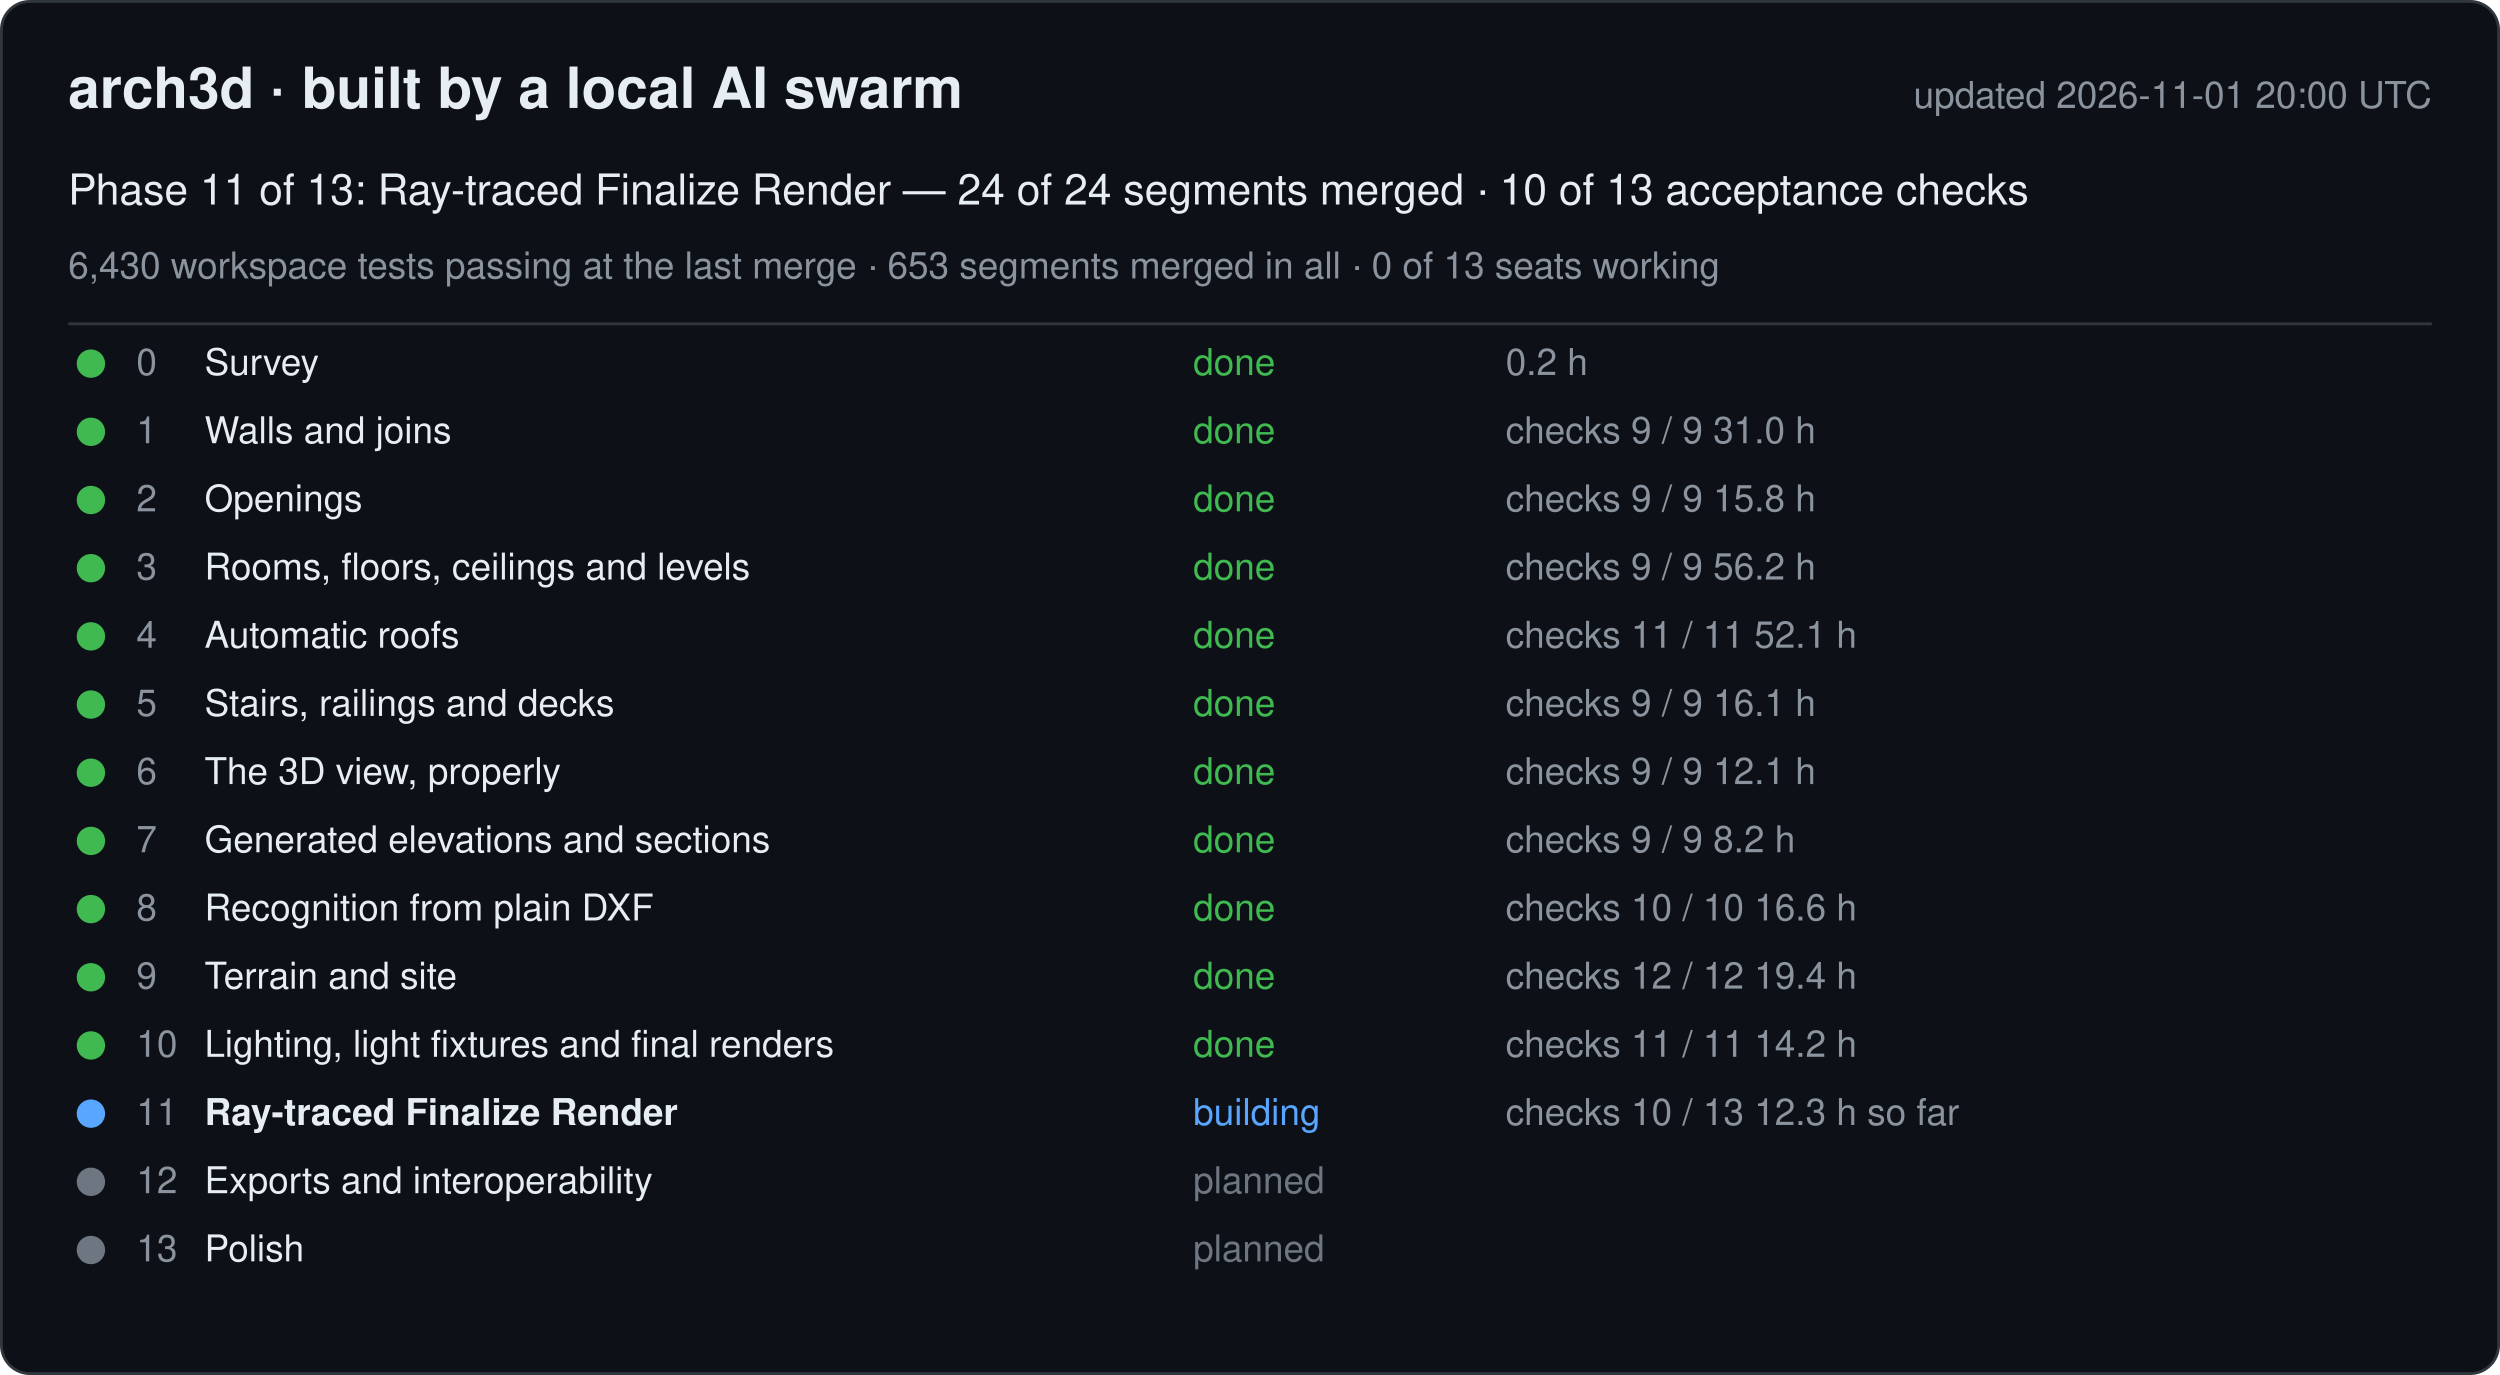
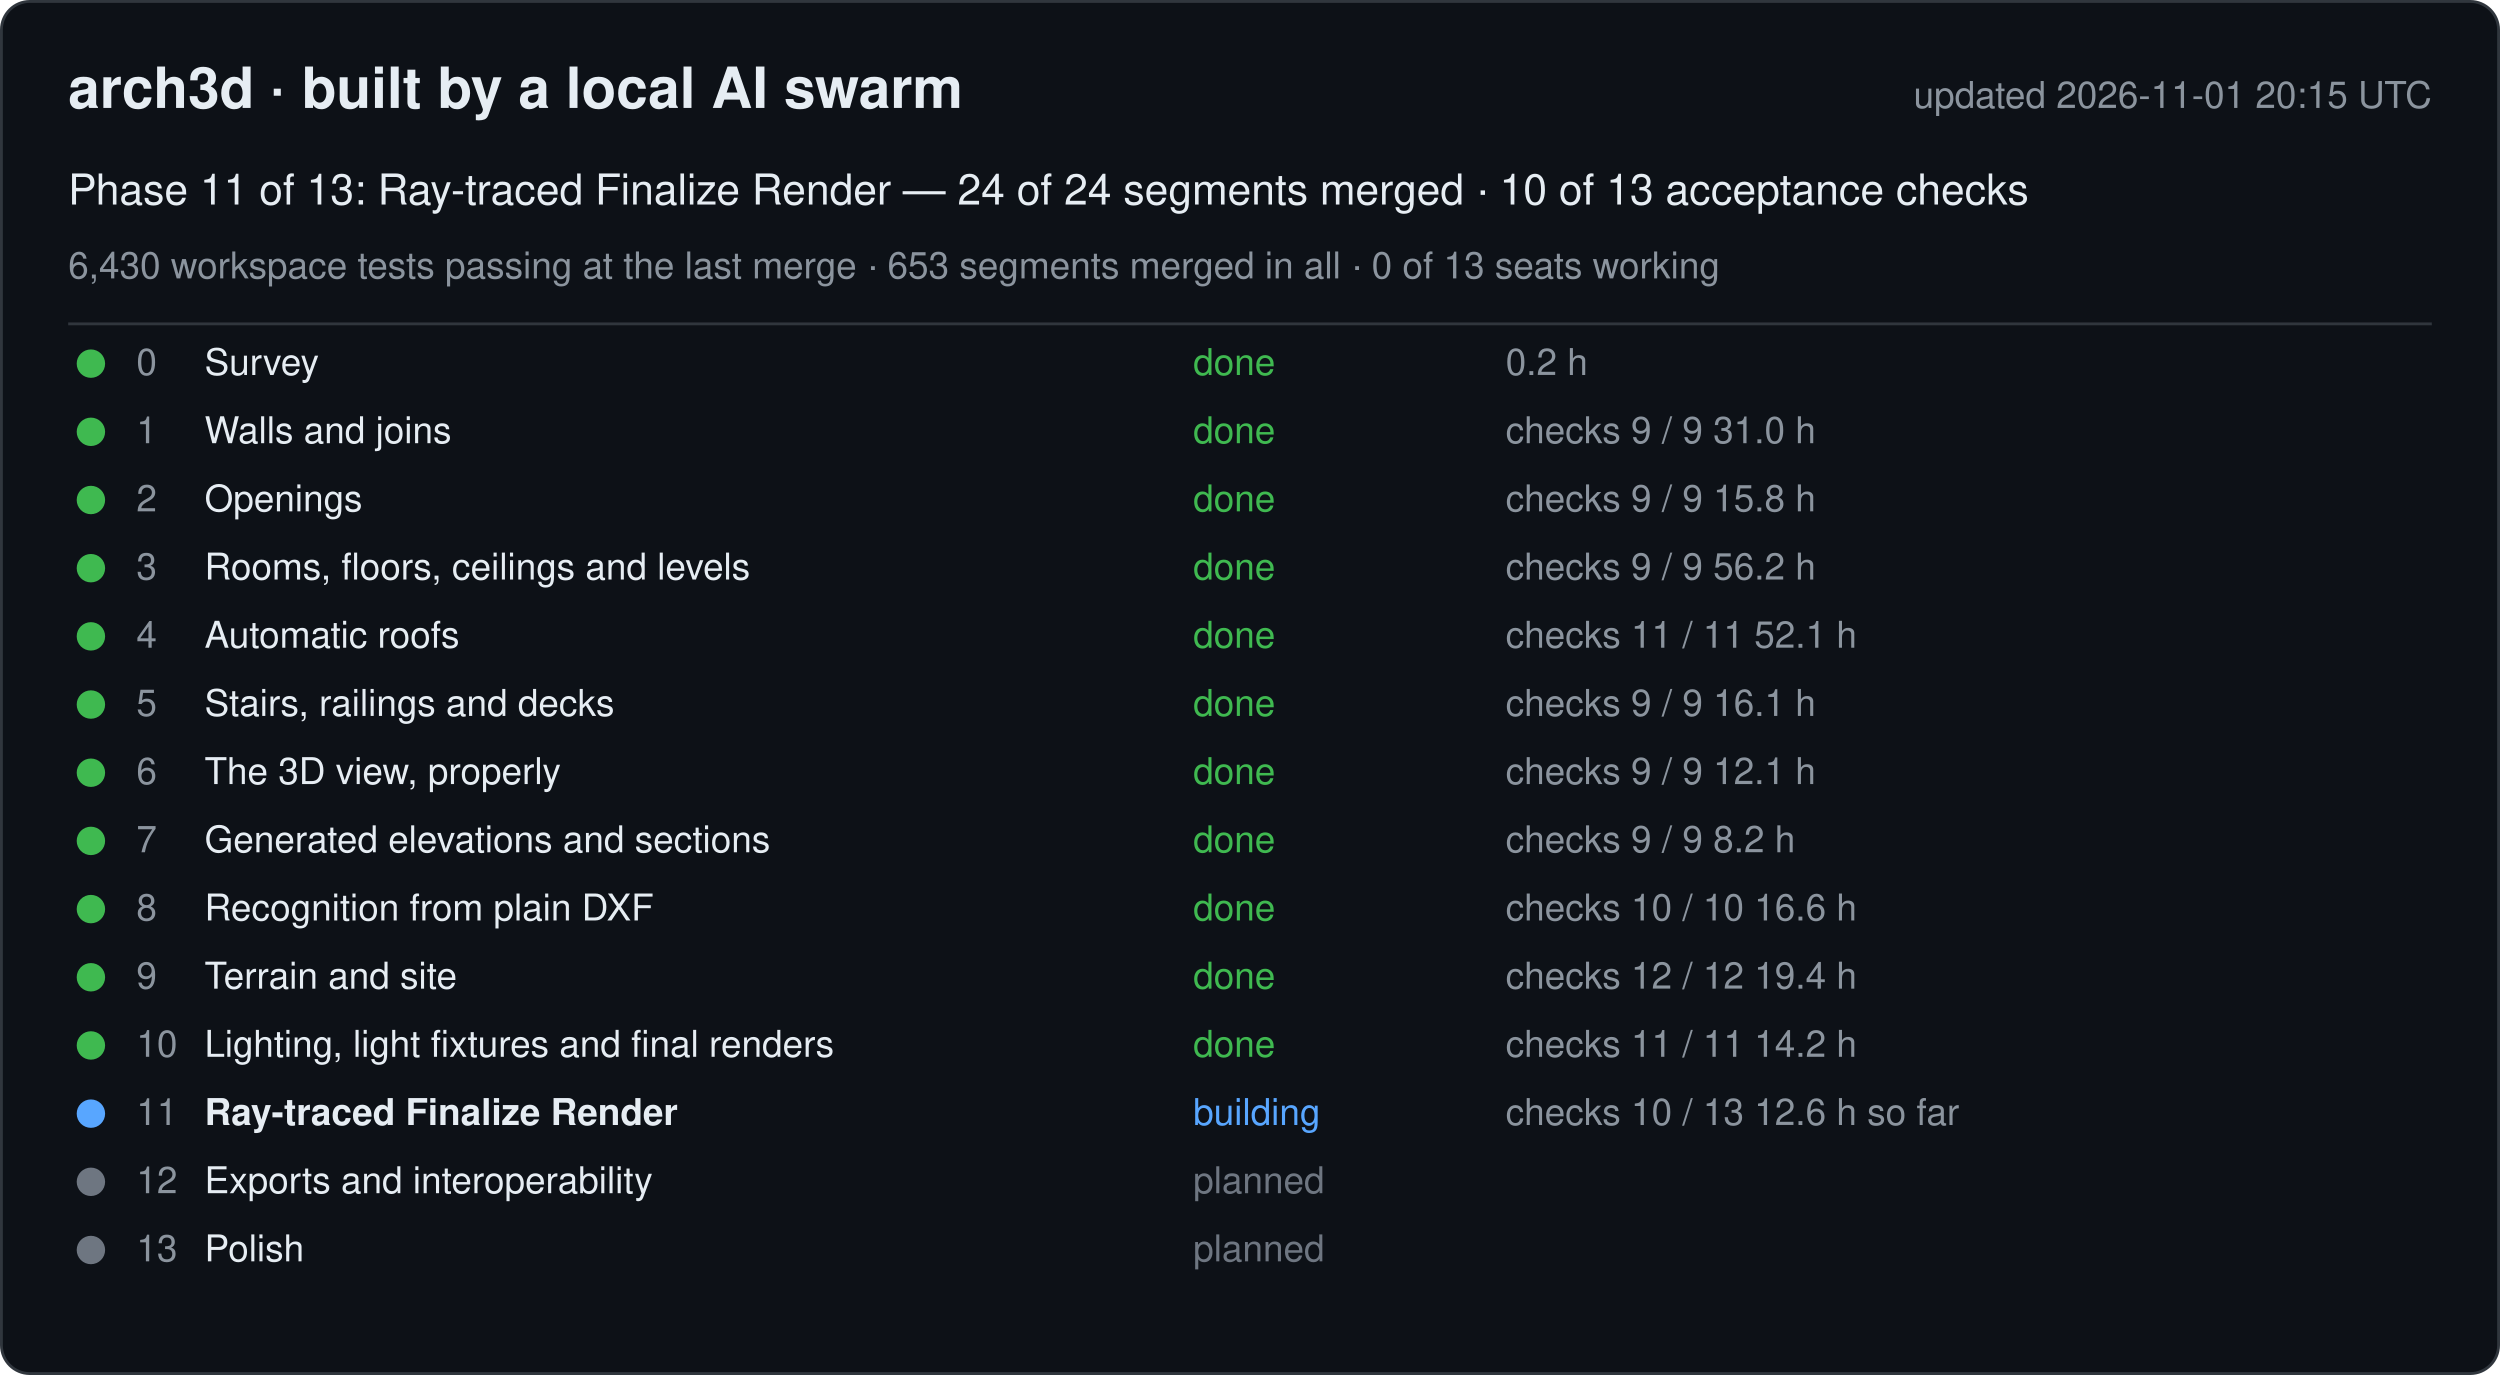
<svg xmlns="http://www.w3.org/2000/svg" width="880" height="484" viewBox="0 0 880 484" font-family="-apple-system, Segoe UI, Helvetica, Arial, sans-serif">
  <rect x="0.5" y="0.5" width="879" height="483" rx="10" fill="#0d1117" stroke="#30363d" />
  <text x="24" y="38" font-size="20" font-weight="600" fill="#e6edf3">arch3d · built by a local AI swarm</text>
-   <text x="856" y="38" font-size="13" fill="#8b949e" text-anchor="end">updated 2026-11-01 20:00 UTC</text>
+   <text x="856" y="38" font-size="13" fill="#8b949e" text-anchor="end">updated 2026-11-01 20:15 UTC</text>
  <text x="24" y="72" font-size="15" fill="#e6edf3">Phase 11 of 13: Ray-traced Finalize Render — 24 of 24 segments merged · 10 of 13 acceptance checks</text>
  <text x="24" y="98" font-size="13" fill="#8b949e">6,430 workspace tests passing at the last merge · 653 segments merged in all · 0 of 13 seats working</text>
  <line x1="24" y1="114" x2="856" y2="114" stroke="#30363d" />
  <g data-phase="0">
    <circle cx="32" cy="128" r="5" fill="#3fb950" />
    <text x="48" y="132" font-size="13" fill="#8b949e">0</text>
    <text x="72" y="132" font-size="13" fill="#e6edf3">Survey</text>
    <text x="420" y="132" font-size="13" fill="#3fb950">done</text>
    <text x="530" y="132" font-size="13" fill="#8b949e">0.2 h</text>
  </g>
  <g data-phase="1">
    <circle cx="32" cy="152" r="5" fill="#3fb950" />
    <text x="48" y="156" font-size="13" fill="#8b949e">1</text>
    <text x="72" y="156" font-size="13" fill="#e6edf3">Walls and joins</text>
    <text x="420" y="156" font-size="13" fill="#3fb950">done</text>
    <text x="530" y="156" font-size="13" fill="#8b949e">checks 9 / 9   31.0 h</text>
  </g>
  <g data-phase="2">
    <circle cx="32" cy="176" r="5" fill="#3fb950" />
    <text x="48" y="180" font-size="13" fill="#8b949e">2</text>
    <text x="72" y="180" font-size="13" fill="#e6edf3">Openings</text>
    <text x="420" y="180" font-size="13" fill="#3fb950">done</text>
    <text x="530" y="180" font-size="13" fill="#8b949e">checks 9 / 9   15.8 h</text>
  </g>
  <g data-phase="3">
    <circle cx="32" cy="200" r="5" fill="#3fb950" />
    <text x="48" y="204" font-size="13" fill="#8b949e">3</text>
    <text x="72" y="204" font-size="13" fill="#e6edf3">Rooms, floors, ceilings and levels</text>
    <text x="420" y="204" font-size="13" fill="#3fb950">done</text>
    <text x="530" y="204" font-size="13" fill="#8b949e">checks 9 / 9   56.2 h</text>
  </g>
  <g data-phase="4">
    <circle cx="32" cy="224" r="5" fill="#3fb950" />
    <text x="48" y="228" font-size="13" fill="#8b949e">4</text>
    <text x="72" y="228" font-size="13" fill="#e6edf3">Automatic roofs</text>
    <text x="420" y="228" font-size="13" fill="#3fb950">done</text>
    <text x="530" y="228" font-size="13" fill="#8b949e">checks 11 / 11   52.1 h</text>
  </g>
  <g data-phase="5">
    <circle cx="32" cy="248" r="5" fill="#3fb950" />
    <text x="48" y="252" font-size="13" fill="#8b949e">5</text>
    <text x="72" y="252" font-size="13" fill="#e6edf3">Stairs, railings and decks</text>
    <text x="420" y="252" font-size="13" fill="#3fb950">done</text>
    <text x="530" y="252" font-size="13" fill="#8b949e">checks 9 / 9   16.1 h</text>
  </g>
  <g data-phase="6">
    <circle cx="32" cy="272" r="5" fill="#3fb950" />
    <text x="48" y="276" font-size="13" fill="#8b949e">6</text>
    <text x="72" y="276" font-size="13" fill="#e6edf3">The 3D view, properly</text>
    <text x="420" y="276" font-size="13" fill="#3fb950">done</text>
    <text x="530" y="276" font-size="13" fill="#8b949e">checks 9 / 9   12.1 h</text>
  </g>
  <g data-phase="7">
    <circle cx="32" cy="296" r="5" fill="#3fb950" />
    <text x="48" y="300" font-size="13" fill="#8b949e">7</text>
    <text x="72" y="300" font-size="13" fill="#e6edf3">Generated elevations and sections</text>
    <text x="420" y="300" font-size="13" fill="#3fb950">done</text>
    <text x="530" y="300" font-size="13" fill="#8b949e">checks 9 / 9   8.2 h</text>
  </g>
  <g data-phase="8">
    <circle cx="32" cy="320" r="5" fill="#3fb950" />
    <text x="48" y="324" font-size="13" fill="#8b949e">8</text>
    <text x="72" y="324" font-size="13" fill="#e6edf3">Recognition from plain DXF</text>
    <text x="420" y="324" font-size="13" fill="#3fb950">done</text>
    <text x="530" y="324" font-size="13" fill="#8b949e">checks 10 / 10   16.6 h</text>
  </g>
  <g data-phase="9">
    <circle cx="32" cy="344" r="5" fill="#3fb950" />
    <text x="48" y="348" font-size="13" fill="#8b949e">9</text>
    <text x="72" y="348" font-size="13" fill="#e6edf3">Terrain and site</text>
    <text x="420" y="348" font-size="13" fill="#3fb950">done</text>
    <text x="530" y="348" font-size="13" fill="#8b949e">checks 12 / 12   19.4 h</text>
  </g>
  <g data-phase="10">
    <circle cx="32" cy="368" r="5" fill="#3fb950" />
    <text x="48" y="372" font-size="13" fill="#8b949e">10</text>
    <text x="72" y="372" font-size="13" fill="#e6edf3">Lighting, light fixtures and final renders</text>
    <text x="420" y="372" font-size="13" fill="#3fb950">done</text>
    <text x="530" y="372" font-size="13" fill="#8b949e">checks 11 / 11   14.2 h</text>
  </g>
  <g data-phase="11">
    <circle cx="32" cy="392" r="5" fill="#58a6ff" />
    <text x="48" y="396" font-size="13" fill="#8b949e">11</text>
    <text x="72" y="396" font-size="13" fill="#e6edf3" font-weight="600">Ray-traced Finalize Render</text>
    <text x="420" y="396" font-size="13" fill="#58a6ff">building</text>
-     <text x="530" y="396" font-size="13" fill="#8b949e">checks 10 / 13   12.3 h so far</text>
+     <text x="530" y="396" font-size="13" fill="#8b949e">checks 10 / 13   12.6 h so far</text>
  </g>
  <g data-phase="12">
    <circle cx="32" cy="416" r="5" fill="#6e7681" />
    <text x="48" y="420" font-size="13" fill="#8b949e">12</text>
    <text x="72" y="420" font-size="13" fill="#e6edf3">Exports and interoperability</text>
    <text x="420" y="420" font-size="13" fill="#6e7681">planned</text>
    <text x="530" y="420" font-size="13" fill="#8b949e" />
  </g>
  <g data-phase="13">
    <circle cx="32" cy="440" r="5" fill="#6e7681" />
    <text x="48" y="444" font-size="13" fill="#8b949e">13</text>
    <text x="72" y="444" font-size="13" fill="#e6edf3">Polish</text>
    <text x="420" y="444" font-size="13" fill="#6e7681">planned</text>
    <text x="530" y="444" font-size="13" fill="#8b949e" />
  </g>
</svg>
